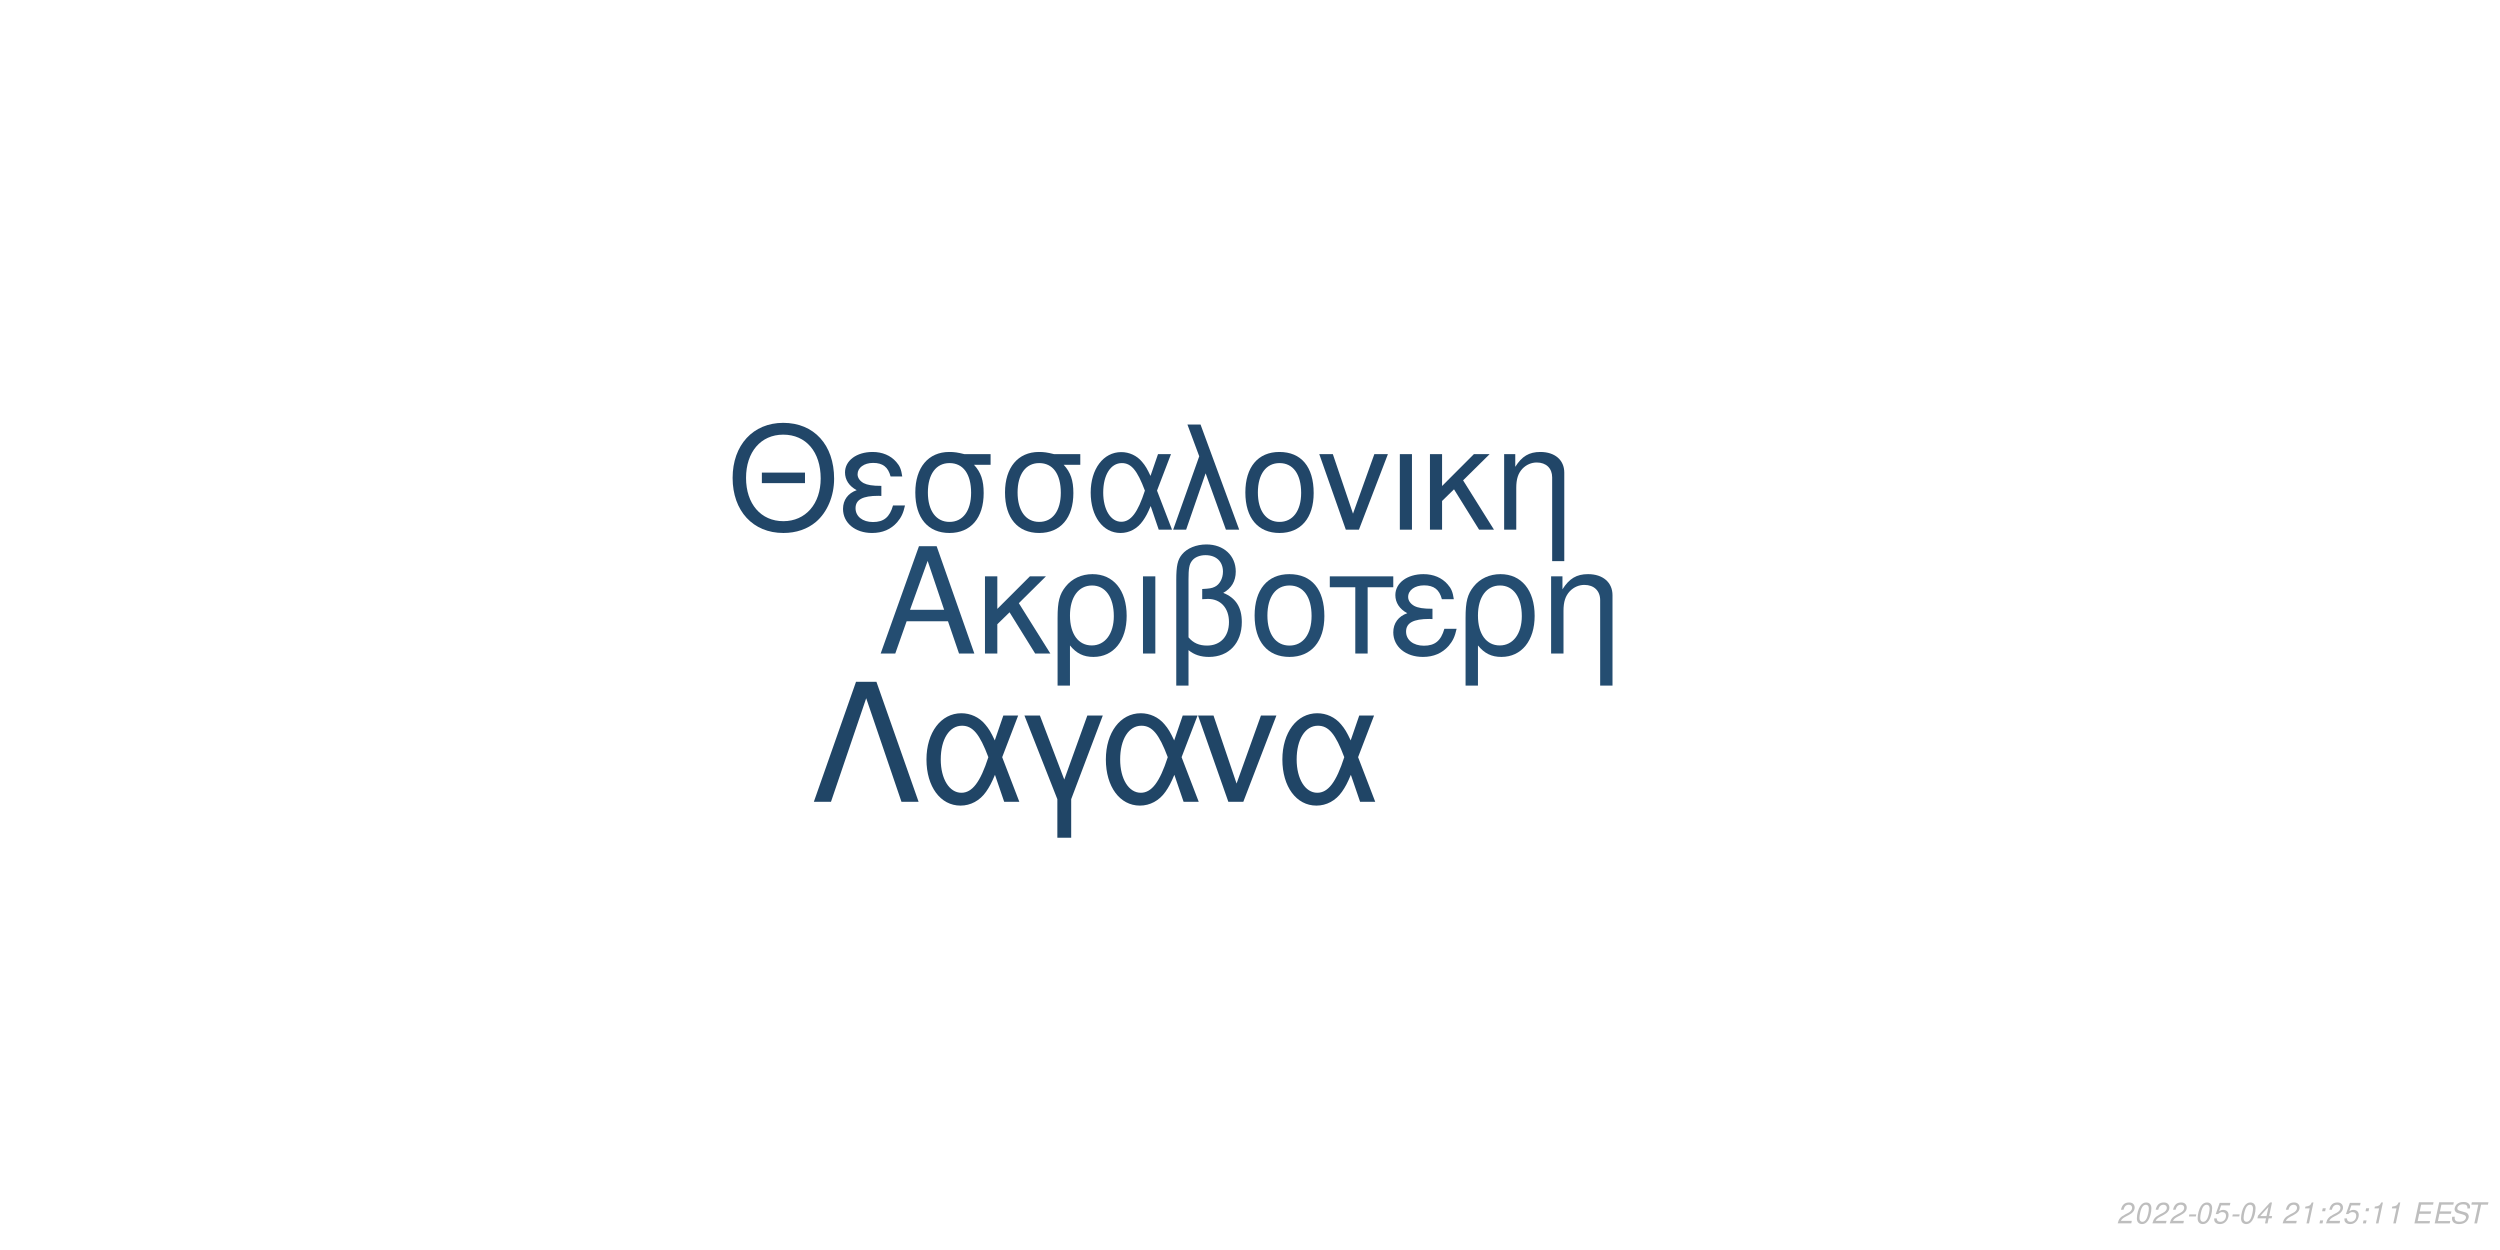
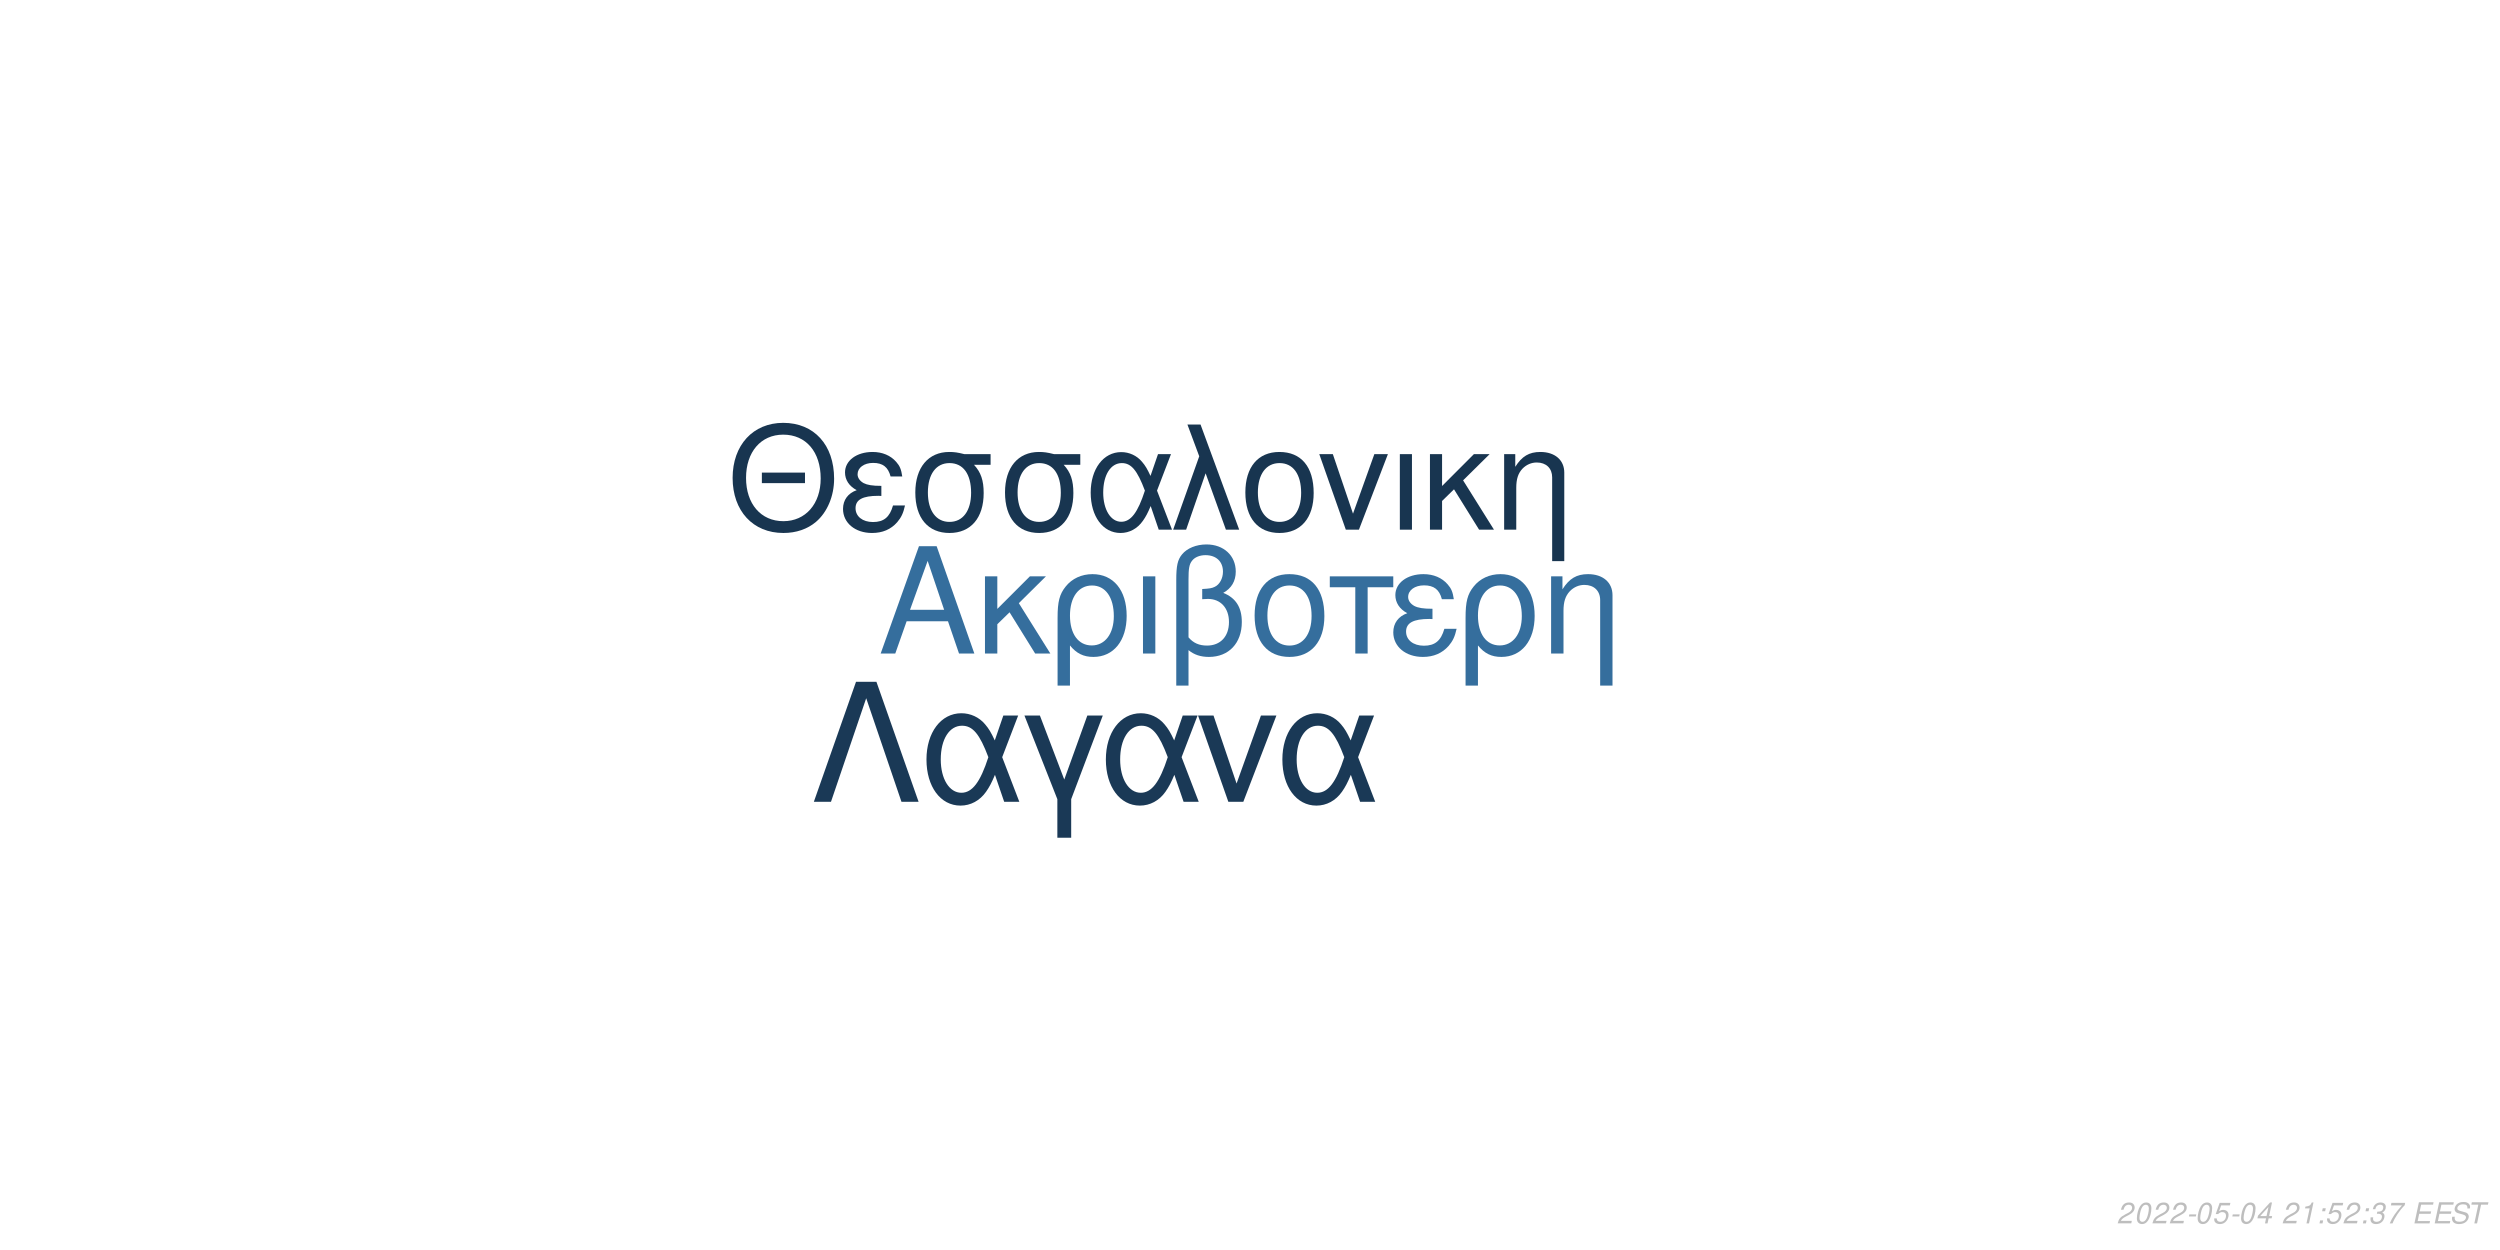
<svg xmlns="http://www.w3.org/2000/svg" xmlns:xlink="http://www.w3.org/1999/xlink" width="864pt" height="432pt" viewBox="0 0 864 432" version="1.1">
  <defs>
    <g>
      <symbol overflow="visible" id="glyph0-0">
        <path style="stroke:none;" d="" />
      </symbol>
      <symbol overflow="visible" id="glyph0-1">
        <path style="stroke:none;" d="M 24.125 -11.141 L 27.938 0 L 33.234 0 L 20.203 -37.094 L 14.094 -37.094 L 0.859 0 L 5.906 0 L 9.828 -11.141 Z M 22.797 -15.109 L 11 -15.109 L 17.094 -32.016 Z M 22.797 -15.109 " />
      </symbol>
      <symbol overflow="visible" id="glyph0-2">
        <path style="stroke:none;" d="M 7.172 -15.422 L 7.172 -26.672 L 2.906 -26.672 L 2.906 0 L 7.172 0 L 7.172 -10.125 L 11.406 -14.25 L 20.25 0 L 25.5 0 L 14.609 -17.406 L 23.969 -26.672 L 18.422 -26.672 Z M 7.172 -15.422 " />
      </symbol>
      <symbol overflow="visible" id="glyph0-3">
        <path style="stroke:none;" d="M 3 11.094 L 7.281 11.094 L 7.281 -2.797 C 9.516 -0.047 11.953 1.172 15.375 1.172 C 22.344 1.172 26.875 -4.422 26.875 -13.031 C 26.875 -21.891 22.297 -27.438 15.062 -27.438 C 11.297 -27.438 7.984 -25.906 5.797 -23.156 C 3.672 -20.516 3 -17.969 3 -12.359 Z M 14.906 -23.516 C 19.547 -23.516 22.438 -19.438 22.438 -12.922 C 22.438 -6.812 19.391 -2.797 14.812 -2.797 C 10.172 -2.797 7.281 -6.766 7.281 -13.125 C 7.281 -19.484 10.234 -23.516 14.906 -23.516 Z M 14.906 -23.516 " />
      </symbol>
      <symbol overflow="visible" id="glyph0-4">
        <path style="stroke:none;" d="M 3.516 0 L 7.781 0 L 7.781 -26.672 L 3.516 -26.672 Z M 3.516 0 " />
      </symbol>
      <symbol overflow="visible" id="glyph0-5">
        <path style="stroke:none;" d="M 4.016 11.094 L 8.25 11.094 L 8.25 -1.172 C 10.172 0.406 12.422 1.172 15.312 1.172 C 22.188 1.172 26.672 -3.609 26.672 -10.891 C 26.672 -15.984 24.578 -19.234 20.25 -20.969 C 23.109 -22.547 24.578 -25.031 24.578 -28.344 C 24.578 -33.844 20.406 -37.703 14.453 -37.703 C 10.938 -37.703 7.734 -36.391 6 -34.25 C 4.484 -32.422 4.016 -30.328 4.016 -25.391 Z M 8.25 -25.656 C 8.25 -29.359 8.5 -30.844 9.469 -32.062 C 10.375 -33.281 12.156 -34 14.094 -34 C 17.812 -34 20.156 -31.812 20.156 -28.297 C 20.156 -25.953 18.984 -23.812 17.297 -23.047 C 16.281 -22.547 15.469 -22.438 12.984 -22.297 L 12.984 -18.781 C 13.734 -18.828 14.344 -18.875 14.969 -18.875 C 19.344 -18.875 22.234 -15.719 22.234 -10.891 C 22.234 -5.906 19.281 -2.75 14.656 -2.75 C 11.953 -2.75 9.922 -3.609 8.25 -5.594 Z M 8.25 -25.656 " />
      </symbol>
      <symbol overflow="visible" id="glyph0-6">
        <path style="stroke:none;" d="M 14.094 -27.438 C 6.562 -27.438 2.094 -22.094 2.094 -13.125 C 2.094 -4.125 6.562 1.172 14.141 1.172 C 21.672 1.172 26.203 -4.172 26.203 -12.922 C 26.203 -22.188 21.828 -27.438 14.094 -27.438 Z M 14.141 -23.516 C 18.938 -23.516 21.781 -19.594 21.781 -12.984 C 21.781 -6.672 18.828 -2.75 14.141 -2.75 C 9.422 -2.75 6.516 -6.672 6.516 -13.125 C 6.516 -19.594 9.422 -23.516 14.141 -23.516 Z M 14.141 -23.516 " />
      </symbol>
      <symbol overflow="visible" id="glyph0-7">
        <path style="stroke:none;" d="M 7.891 0 L 12.156 0 L 12.156 -22.906 L 21.016 -22.906 L 21.016 -26.672 L -0.922 -26.672 L -0.922 -22.906 L 7.891 -22.906 Z M 7.891 0 " />
      </symbol>
      <symbol overflow="visible" id="glyph0-8">
        <path style="stroke:none;" d="M 14.562 -15.469 C 11.344 -15.469 9.562 -15.781 8.297 -16.438 C 6.922 -17.203 6.156 -18.328 6.156 -19.547 C 6.156 -21.891 8.453 -23.562 11.656 -23.562 C 15.062 -23.562 16.953 -22.094 17.812 -18.781 L 21.938 -18.781 C 21.578 -21.266 21.062 -22.5 19.797 -23.922 C 17.812 -26.203 14.906 -27.438 11.453 -27.438 C 5.797 -27.438 1.734 -24.375 1.734 -20.203 C 1.734 -17.609 3.156 -15.375 5.859 -13.938 C 2.797 -12.875 1.016 -10.484 1.016 -7.328 C 1.016 -2.391 5.297 1.172 11.25 1.172 C 14.969 1.172 17.906 -0.109 20.156 -2.641 C 21.578 -4.328 22.297 -5.797 22.906 -8.547 L 18.672 -8.547 C 17.5 -4.422 15.422 -2.703 11.609 -2.703 C 7.938 -2.703 5.438 -4.688 5.438 -7.578 C 5.438 -10.578 7.938 -11.953 13.484 -11.953 C 13.641 -11.953 14.094 -11.953 14.562 -11.906 Z M 14.562 -15.469 " />
      </symbol>
      <symbol overflow="visible" id="glyph0-9">
        <path style="stroke:none;" d="M 3.562 -26.672 L 3.562 0 L 7.844 0 L 7.844 -14.703 C 7.844 -17.906 8.5 -19.891 10.031 -21.531 C 11.406 -22.953 13.188 -23.719 15.062 -23.719 C 18.375 -23.719 20.516 -21.672 20.516 -18.469 L 20.516 11.094 L 24.781 11.094 L 24.781 -20.156 C 24.781 -24.578 21.469 -27.438 16.328 -27.438 C 12.359 -27.438 9.828 -25.906 7.484 -22.188 L 7.484 -26.672 Z M 3.562 -26.672 " />
      </symbol>
      <symbol overflow="visible" id="glyph1-0">
        <path style="stroke:none;" d="" />
      </symbol>
      <symbol overflow="visible" id="glyph1-1">
        <path style="stroke:none;" d="M 26.859 -19.734 L 11.953 -19.734 L 11.953 -16.094 L 26.859 -16.094 Z M 19.328 -36.922 C 8.922 -36.922 1.844 -29.25 1.844 -17.891 C 1.844 -6.484 8.875 1.141 19.391 1.141 C 23.812 1.141 27.703 -0.203 30.641 -2.688 C 34.578 -6.031 36.922 -11.656 36.922 -17.594 C 36.922 -29.297 30 -36.922 19.328 -36.922 Z M 19.328 -32.844 C 27.203 -32.844 32.281 -26.906 32.281 -17.688 C 32.281 -8.922 27.062 -2.938 19.391 -2.938 C 11.609 -2.938 6.484 -8.922 6.484 -17.891 C 6.484 -26.859 11.609 -32.844 19.328 -32.844 Z M 19.328 -32.844 " />
      </symbol>
      <symbol overflow="visible" id="glyph1-2">
        <path style="stroke:none;" d="M 14.25 -15.141 C 11.109 -15.141 9.375 -15.453 8.125 -16.094 C 6.781 -16.844 6.031 -17.938 6.031 -19.141 C 6.031 -21.422 8.266 -23.078 11.406 -23.078 C 14.75 -23.078 16.594 -21.625 17.438 -18.391 L 21.469 -18.391 C 21.125 -20.828 20.625 -22.031 19.391 -23.422 C 17.438 -25.656 14.594 -26.859 11.219 -26.859 C 5.688 -26.859 1.688 -23.875 1.688 -19.781 C 1.688 -17.234 3.094 -15.047 5.734 -13.656 C 2.734 -12.609 1 -10.266 1 -7.172 C 1 -2.344 5.188 1.141 11.016 1.141 C 14.656 1.141 17.547 -0.094 19.734 -2.594 C 21.125 -4.234 21.828 -5.688 22.422 -8.375 L 18.281 -8.375 C 17.141 -4.328 15.094 -2.641 11.359 -2.641 C 7.766 -2.641 5.328 -4.578 5.328 -7.422 C 5.328 -10.359 7.766 -11.703 13.203 -11.703 C 13.359 -11.703 13.797 -11.703 14.25 -11.656 Z M 14.25 -15.141 " />
      </symbol>
      <symbol overflow="visible" id="glyph1-3">
        <path style="stroke:none;" d="M 29 -26.109 L 19.938 -26.109 C 17.594 -26.703 16.438 -26.859 14.703 -26.859 C 7.469 -26.859 2.984 -21.469 2.984 -12.859 C 2.984 -4.031 7.375 1.141 14.797 1.141 C 22.172 1.141 26.609 -4.078 26.609 -12.656 C 26.609 -17.047 25.656 -19.828 23.266 -22.422 L 29 -22.422 Z M 14.797 -23.016 C 19.531 -23.016 22.266 -19.234 22.266 -12.75 C 22.266 -6.531 19.438 -2.688 14.797 -2.688 C 10.172 -2.688 7.328 -6.531 7.328 -12.859 C 7.328 -19.188 10.172 -23.016 14.797 -23.016 Z M 14.797 -23.016 " />
      </symbol>
      <symbol overflow="visible" id="glyph1-4">
        <path style="stroke:none;" d="M 29.344 -26.109 L 24.859 -26.109 L 22.266 -18.578 C 21.125 -21.031 20.484 -22.125 19.328 -23.469 C 17.547 -25.609 14.906 -26.812 12.156 -26.812 C 5.984 -26.812 1.594 -20.984 1.594 -12.812 C 1.594 -4.578 5.828 1.141 11.906 1.141 C 14.953 1.141 17.734 -0.344 19.625 -3.047 C 20.672 -4.531 21.281 -5.688 22.328 -8.172 L 25.109 0 L 29.703 0 L 24.516 -13.5 Z M 20.328 -13.5 C 17.891 -5.922 15.453 -2.734 12.156 -2.734 C 8.516 -2.734 5.922 -6.922 5.922 -12.812 C 5.922 -18.938 8.516 -23.016 12.359 -23.016 C 15.594 -23.016 17.688 -20.531 20.328 -13.5 Z M 20.328 -13.5 " />
      </symbol>
      <symbol overflow="visible" id="glyph1-5">
        <path style="stroke:none;" d="M 1.094 0 L 5.578 0 L 12.312 -19.484 L 19.328 0 L 23.922 0 L 10.562 -36.328 L 6.031 -36.328 L 10.109 -25.359 Z M 1.094 0 " />
      </symbol>
      <symbol overflow="visible" id="glyph1-6">
        <path style="stroke:none;" d="M 13.797 -26.859 C 6.422 -26.859 2.047 -21.625 2.047 -12.859 C 2.047 -4.031 6.422 1.141 13.859 1.141 C 21.234 1.141 25.656 -4.078 25.656 -12.656 C 25.656 -21.719 21.375 -26.859 13.797 -26.859 Z M 13.859 -23.016 C 18.531 -23.016 21.328 -19.188 21.328 -12.703 C 21.328 -6.531 18.438 -2.688 13.859 -2.688 C 9.219 -2.688 6.375 -6.531 6.375 -12.859 C 6.375 -19.188 9.219 -23.016 13.859 -23.016 Z M 13.859 -23.016 " />
      </symbol>
      <symbol overflow="visible" id="glyph1-7">
        <path style="stroke:none;" d="M 14.297 0 L 24.312 -26.109 L 19.625 -26.109 L 12.25 -5.531 L 5.281 -26.109 L 0.594 -26.109 L 9.766 0 Z M 14.297 0 " />
      </symbol>
      <symbol overflow="visible" id="glyph1-8">
        <path style="stroke:none;" d="M 3.438 0 L 7.625 0 L 7.625 -26.109 L 3.438 -26.109 Z M 3.438 0 " />
      </symbol>
      <symbol overflow="visible" id="glyph1-9">
        <path style="stroke:none;" d="M 7.031 -15.094 L 7.031 -26.109 L 2.844 -26.109 L 2.844 0 L 7.031 0 L 7.031 -9.922 L 11.156 -13.953 L 19.828 0 L 24.969 0 L 14.297 -17.047 L 23.469 -26.109 L 18.031 -26.109 Z M 7.031 -15.094 " />
      </symbol>
      <symbol overflow="visible" id="glyph1-10">
        <path style="stroke:none;" d="M 3.484 -26.109 L 3.484 0 L 7.672 0 L 7.672 -14.406 C 7.672 -17.547 8.328 -19.484 9.812 -21.078 C 11.156 -22.469 12.906 -23.219 14.75 -23.219 C 17.984 -23.219 20.078 -21.234 20.078 -18.094 L 20.078 10.859 L 24.266 10.859 L 24.266 -19.734 C 24.266 -24.062 21.031 -26.859 16 -26.859 C 12.109 -26.859 9.609 -25.359 7.328 -21.719 L 7.328 -26.109 Z M 3.484 -26.109 " />
      </symbol>
      <symbol overflow="visible" id="glyph2-0">
        <path style="stroke:none;" d="" />
      </symbol>
      <symbol overflow="visible" id="glyph2-1">
        <path style="stroke:none;" d="M 22.531 -41.484 L 15.484 -41.484 L 0.906 0 L 6.828 0 L 19 -35.797 L 31.188 0 L 37.109 0 Z M 22.531 -41.484 " />
      </symbol>
      <symbol overflow="visible" id="glyph2-2">
        <path style="stroke:none;" d="M 33.516 -29.812 L 28.391 -29.812 L 25.438 -21.219 C 24.125 -24.016 23.391 -25.266 22.078 -26.797 C 20.031 -29.25 17.016 -30.609 13.891 -30.609 C 6.828 -30.609 1.828 -23.953 1.828 -14.625 C 1.828 -5.234 6.656 1.312 13.594 1.312 C 17.078 1.312 20.266 -0.391 22.422 -3.469 C 23.609 -5.172 24.297 -6.484 25.5 -9.328 L 28.688 0 L 33.922 0 L 28 -15.422 Z M 23.219 -15.422 C 20.422 -6.766 17.641 -3.125 13.891 -3.125 C 9.734 -3.125 6.766 -7.906 6.766 -14.625 C 6.766 -21.625 9.734 -26.297 14.109 -26.297 C 17.812 -26.297 20.203 -23.453 23.219 -15.422 Z M 23.219 -15.422 " />
      </symbol>
      <symbol overflow="visible" id="glyph2-3">
        <path style="stroke:none;" d="M 12.062 12.406 L 16.844 12.406 L 16.844 -0.906 L 27.766 -29.812 L 22.422 -29.812 L 14.453 -7.688 L 6.031 -29.812 L 0.688 -29.812 L 12.062 -0.906 Z M 12.062 12.406 " />
      </symbol>
      <symbol overflow="visible" id="glyph2-4">
        <path style="stroke:none;" d="M 16.328 0 L 27.766 -29.812 L 22.422 -29.812 L 14 -6.312 L 6.031 -29.812 L 0.688 -29.812 L 11.156 0 Z M 16.328 0 " />
      </symbol>
      <symbol overflow="visible" id="glyph3-0">
        <path style="stroke:none;" d="" />
      </symbol>
      <symbol overflow="visible" id="glyph3-1">
        <path style="stroke:none;" d="M 5.234 -0.875 L 1.469 -0.875 C 1.641 -1.375 2.203 -1.891 3.109 -2.344 L 4.234 -2.938 C 5.562 -3.625 6.219 -4.469 6.219 -5.484 C 6.219 -5.938 6.062 -6.359 5.797 -6.656 C 5.469 -7.047 4.984 -7.234 4.312 -7.234 C 2.766 -7.234 1.891 -6.453 1.484 -4.734 L 2.375 -4.734 C 2.484 -5.188 2.609 -5.484 2.797 -5.75 C 3.094 -6.203 3.609 -6.453 4.188 -6.453 C 4.891 -6.453 5.344 -6.031 5.344 -5.375 C 5.344 -4.703 4.859 -4.094 4.016 -3.656 L 2.984 -3.125 C 1.234 -2.188 0.797 -1.656 0.344 -0.016 L 5.047 -0.016 Z M 5.234 -0.875 " />
      </symbol>
      <symbol overflow="visible" id="glyph3-2">
        <path style="stroke:none;" d="M 4.203 -7.234 C 3.375 -7.234 2.688 -6.812 2.125 -5.984 C 1.484 -5.047 0.984 -3.188 0.984 -1.734 C 0.984 -1.109 1.172 -0.562 1.484 -0.266 C 1.797 0.047 2.281 0.234 2.766 0.234 C 3.625 0.234 4.281 -0.156 4.859 -1.016 C 5.516 -1.953 6 -3.797 6 -5.266 C 6 -6.5 5.328 -7.234 4.203 -7.234 Z M 4.094 -6.453 C 4.734 -6.453 5.125 -5.984 5.125 -5.156 C 5.125 -4.203 4.781 -2.625 4.406 -1.812 C 3.984 -0.938 3.516 -0.547 2.875 -0.547 C 2.25 -0.547 1.875 -1.031 1.875 -1.828 C 1.875 -2.797 2.203 -4.344 2.594 -5.203 C 2.984 -6.047 3.453 -6.453 4.094 -6.453 Z M 4.094 -6.453 " />
      </symbol>
      <symbol overflow="visible" id="glyph3-3">
        <path style="stroke:none;" d="M 3.516 -3.125 L 1.125 -3.125 L 0.969 -2.406 L 3.359 -2.406 Z M 3.516 -3.125 " />
      </symbol>
      <symbol overflow="visible" id="glyph3-4">
        <path style="stroke:none;" d="M 6.297 -7.094 L 2.594 -7.094 L 1.234 -3.234 L 2.047 -3.234 C 2.656 -3.766 2.938 -3.906 3.531 -3.906 C 4.328 -3.906 4.797 -3.453 4.797 -2.688 C 4.797 -1.438 3.969 -0.547 2.828 -0.547 C 2.031 -0.547 1.609 -0.938 1.578 -1.734 L 0.703 -1.734 L 0.703 -1.516 C 0.703 -0.938 0.844 -0.547 1.188 -0.266 C 1.562 0.062 2.078 0.234 2.703 0.234 C 3.656 0.234 4.391 -0.156 4.984 -0.922 C 5.422 -1.5 5.672 -2.234 5.672 -2.953 C 5.672 -4 4.938 -4.672 3.812 -4.672 C 3.328 -4.672 2.906 -4.547 2.406 -4.234 L 3.109 -6.219 L 6.109 -6.219 Z M 6.297 -7.094 " />
      </symbol>
      <symbol overflow="visible" id="glyph3-5">
        <path style="stroke:none;" d="M 3.625 -1.75 L 3.266 0 L 4.141 0 L 4.516 -1.75 L 5.562 -1.75 L 5.734 -2.531 L 4.688 -2.531 L 5.688 -7.234 L 5.016 -7.234 L 0.844 -2.672 L 0.641 -1.75 Z M 3.797 -2.531 L 1.594 -2.531 L 4.469 -5.703 Z M 3.797 -2.531 " />
      </symbol>
      <symbol overflow="visible" id="glyph3-6">
        <path style="stroke:none;" d="" />
      </symbol>
      <symbol overflow="visible" id="glyph3-7">
        <path style="stroke:none;" d="M 3.703 -5.188 L 2.594 0 L 3.469 0 L 5.016 -7.234 L 4.438 -7.234 C 3.906 -6.156 3.688 -6.016 2.234 -5.812 L 2.109 -5.188 Z M 3.703 -5.188 " />
      </symbol>
      <symbol overflow="visible" id="glyph3-8">
        <path style="stroke:none;" d="M 2.359 -1.031 L 1.312 -1.031 L 1.094 0 L 2.141 0 Z M 3.266 -5.234 L 2.219 -5.234 L 2 -4.203 L 3.047 -4.203 Z M 3.266 -5.234 " />
      </symbol>
      <symbol overflow="visible" id="glyph3-9">
+         <path style="stroke:none;" d="M 2.922 -3.312 C 3.125 -3.344 3.234 -3.344 3.375 -3.344 C 4.203 -3.344 4.688 -3 4.688 -2.406 C 4.688 -1.312 3.906 -0.547 2.781 -0.547 C 2.047 -0.547 1.594 -0.938 1.594 -1.562 C 1.594 -1.719 1.609 -1.844 1.656 -2.094 L 0.766 -2.094 C 0.734 -1.797 0.719 -1.641 0.719 -1.469 C 0.719 -0.375 1.406 0.234 2.641 0.234 C 3.547 0.234 4.297 -0.078 4.812 -0.656 C 5.266 -1.156 5.562 -1.875 5.562 -2.547 C 5.562 -3.125 5.344 -3.453 4.797 -3.734 C 5.641 -4.234 6.016 -4.844 6.016 -5.734 C 6.016 -6.656 5.312 -7.234 4.203 -7.234 C 3.375 -7.234 2.672 -6.938 2.188 -6.375 C 1.891 -6.031 1.703 -5.641 1.516 -4.906 L 2.391 -4.906 C 2.5 -5.359 2.594 -5.594 2.734 -5.812 C 3.047 -6.234 3.516 -6.453 4.078 -6.453 C 4.734 -6.453 5.141 -6.125 5.141 -5.578 C 5.141 -5.188 5.016 -4.797 4.797 -4.547 C 4.516 -4.234 4 -4.062 3.266 -4.062 L 3.078 -4.062 Z M 2.922 -3.312 " />
+       </symbol>
+       <symbol overflow="visible" id="glyph3-10">
+         <path style="stroke:none;" d="M 6.703 -7.094 L 1.953 -7.094 L 1.766 -6.219 L 5.594 -6.219 C 3.344 -3.688 2.266 -2.109 1.375 0 L 2.344 0 C 3.031 -1.906 4.828 -4.594 6.547 -6.281 Z M 6.703 -7.094 " />
+       </symbol>
+       <symbol overflow="visible" id="glyph3-11">
        <path style="stroke:none;" d="M 2.547 -3.312 L 6.5 -3.312 L 6.688 -4.141 L 2.719 -4.141 L 3.219 -6.469 L 7.344 -6.469 L 7.516 -7.297 L 2.453 -7.297 L 0.906 0 L 6.125 0 L 6.297 -0.812 L 2.016 -0.812 Z M 2.547 -3.312 " />
      </symbol>
-       <symbol overflow="visible" id="glyph3-10">
+       <symbol overflow="visible" id="glyph3-12">
        <path style="stroke:none;" d="M 7.062 -5.156 C 7.125 -5.438 7.141 -5.562 7.141 -5.703 C 7.141 -6.156 6.938 -6.594 6.594 -6.891 C 6.188 -7.25 5.656 -7.406 4.875 -7.406 C 3.844 -7.406 3.047 -7.125 2.5 -6.562 C 2.094 -6.141 1.781 -5.438 1.781 -4.922 C 1.781 -4.297 2.219 -3.766 2.891 -3.562 L 4.594 -3.094 C 5.406 -2.859 5.734 -2.578 5.734 -2.094 C 5.734 -1.781 5.547 -1.406 5.266 -1.141 C 4.844 -0.766 4.266 -0.578 3.453 -0.578 C 2.328 -0.578 1.812 -0.984 1.812 -1.906 C 1.812 -2.047 1.812 -2.125 1.844 -2.312 L 0.984 -2.312 C 0.906 -2.062 0.891 -1.906 0.891 -1.688 C 0.891 -0.484 1.797 0.234 3.297 0.234 C 4.359 0.234 5.234 -0.062 5.812 -0.609 C 6.344 -1.078 6.688 -1.797 6.688 -2.375 C 6.688 -2.641 6.609 -2.906 6.453 -3.156 C 6.234 -3.5 5.938 -3.703 5.469 -3.828 L 3.75 -4.312 C 2.984 -4.547 2.734 -4.734 2.734 -5.188 C 2.734 -5.547 2.875 -5.844 3.188 -6.109 C 3.547 -6.438 4.031 -6.594 4.703 -6.594 C 5.266 -6.594 5.688 -6.484 5.906 -6.297 C 6.094 -6.125 6.219 -5.797 6.219 -5.516 C 6.219 -5.422 6.203 -5.344 6.188 -5.156 Z M 7.062 -5.156 " />
      </symbol>
-       <symbol overflow="visible" id="glyph3-11">
+       <symbol overflow="visible" id="glyph3-13">
        <path style="stroke:none;" d="M 4.938 -6.469 L 7.312 -6.469 L 7.484 -7.297 L 1.75 -7.297 L 1.578 -6.469 L 3.984 -6.469 L 2.609 0 L 3.547 0 Z M 4.938 -6.469 " />
      </symbol>
    </g>
  </defs>
  <g id="surface1">
    <rect x="0" y="0" width="864" height="432" style="fill:rgb(100%,100%,100%);fill-opacity:1;stroke:none;" />
-     <g style="fill:rgb(14.118%,30.196%,44.314%);fill-opacity:1;">
+     <g style="fill:rgb(20.784%,43.137%,61.569%);fill-opacity:1;">
      <use xlink:href="#glyph0-1" x="303.5" y="225.861" />
      <use xlink:href="#glyph0-2" x="337.5" y="225.861" />
      <use xlink:href="#glyph0-3" x="362.5" y="225.861" />
      <use xlink:href="#glyph0-4" x="391.5" y="225.861" />
      <use xlink:href="#glyph0-5" x="402.5" y="225.861" />
      <use xlink:href="#glyph0-6" x="431.5" y="225.861" />
      <use xlink:href="#glyph0-7" x="460.5" y="225.861" />
      <use xlink:href="#glyph0-8" x="480.5" y="225.861" />
      <use xlink:href="#glyph0-3" x="503.5" y="225.861" />
      <use xlink:href="#glyph0-9" x="532.5" y="225.861" />
    </g>
-     <g style="fill:rgb(12.941%,27.451%,40.784%);fill-opacity:1;">
+     <g style="fill:rgb(9.412%,20.784%,31.373%);fill-opacity:1;">
      <use xlink:href="#glyph1-1" x="251.348" y="183.058" />
      <use xlink:href="#glyph1-2" x="290.348" y="183.058" />
      <use xlink:href="#glyph1-3" x="313.348" y="183.058" />
      <use xlink:href="#glyph1-3" x="344.348" y="183.058" />
      <use xlink:href="#glyph1-4" x="375.348" y="183.058" />
      <use xlink:href="#glyph1-5" x="404.348" y="183.058" />
      <use xlink:href="#glyph1-6" x="428.348" y="183.058" />
      <use xlink:href="#glyph1-7" x="455.348" y="183.058" />
      <use xlink:href="#glyph1-8" x="480.348" y="183.058" />
      <use xlink:href="#glyph1-9" x="491.348" y="183.058" />
      <use xlink:href="#glyph1-10" x="516.348" y="183.058" />
    </g>
-     <g style="fill:rgb(12.549%,27.059%,40%);fill-opacity:1;">
+     <g style="fill:rgb(10.196%,22.353%,33.725%);fill-opacity:1;">
      <use xlink:href="#glyph2-1" x="280.359" y="277.105" />
      <use xlink:href="#glyph2-2" x="318.359" y="277.105" />
      <use xlink:href="#glyph2-3" x="353.359" y="277.105" />
      <use xlink:href="#glyph2-2" x="380.359" y="277.105" />
      <use xlink:href="#glyph2-4" x="413.359" y="277.105" />
      <use xlink:href="#glyph2-2" x="441.359" y="277.105" />
    </g>
    <g style="fill:rgb(74.51%,74.51%,74.51%);fill-opacity:1;">
      <use xlink:href="#glyph3-1" x="731.52" y="422.81" />
      <use xlink:href="#glyph3-2" x="737.52" y="422.81" />
      <use xlink:href="#glyph3-1" x="743.52" y="422.81" />
      <use xlink:href="#glyph3-1" x="749.52" y="422.81" />
      <use xlink:href="#glyph3-3" x="755.52" y="422.81" />
      <use xlink:href="#glyph3-2" x="758.52" y="422.81" />
      <use xlink:href="#glyph3-4" x="764.52" y="422.81" />
      <use xlink:href="#glyph3-3" x="770.52" y="422.81" />
      <use xlink:href="#glyph3-2" x="773.52" y="422.81" />
      <use xlink:href="#glyph3-5" x="779.52" y="422.81" />
      <use xlink:href="#glyph3-6" x="785.52" y="422.81" />
      <use xlink:href="#glyph3-1" x="788.52" y="422.81" />
      <use xlink:href="#glyph3-7" x="794.52" y="422.81" />
      <use xlink:href="#glyph3-8" x="800.52" y="422.81" />
-       <use xlink:href="#glyph3-1" x="803.52" y="422.81" />
-       <use xlink:href="#glyph3-4" x="809.52" y="422.81" />
+       <use xlink:href="#glyph3-4" x="803.52" y="422.81" />
+       <use xlink:href="#glyph3-1" x="809.52" y="422.81" />
      <use xlink:href="#glyph3-8" x="815.52" y="422.81" />
-       <use xlink:href="#glyph3-7" x="818.52" y="422.81" />
-       <use xlink:href="#glyph3-7" x="824.52" y="422.81" />
+       <use xlink:href="#glyph3-9" x="818.52" y="422.81" />
+       <use xlink:href="#glyph3-10" x="824.52" y="422.81" />
      <use xlink:href="#glyph3-6" x="830.52" y="422.81" />
-       <use xlink:href="#glyph3-9" x="833.52" y="422.81" />
-       <use xlink:href="#glyph3-9" x="840.52" y="422.81" />
-       <use xlink:href="#glyph3-10" x="846.52" y="422.81" />
-       <use xlink:href="#glyph3-11" x="852.52" y="422.81" />
+       <use xlink:href="#glyph3-11" x="833.52" y="422.81" />
+       <use xlink:href="#glyph3-11" x="840.52" y="422.81" />
+       <use xlink:href="#glyph3-12" x="846.52" y="422.81" />
+       <use xlink:href="#glyph3-13" x="852.52" y="422.81" />
    </g>
  </g>
</svg>
